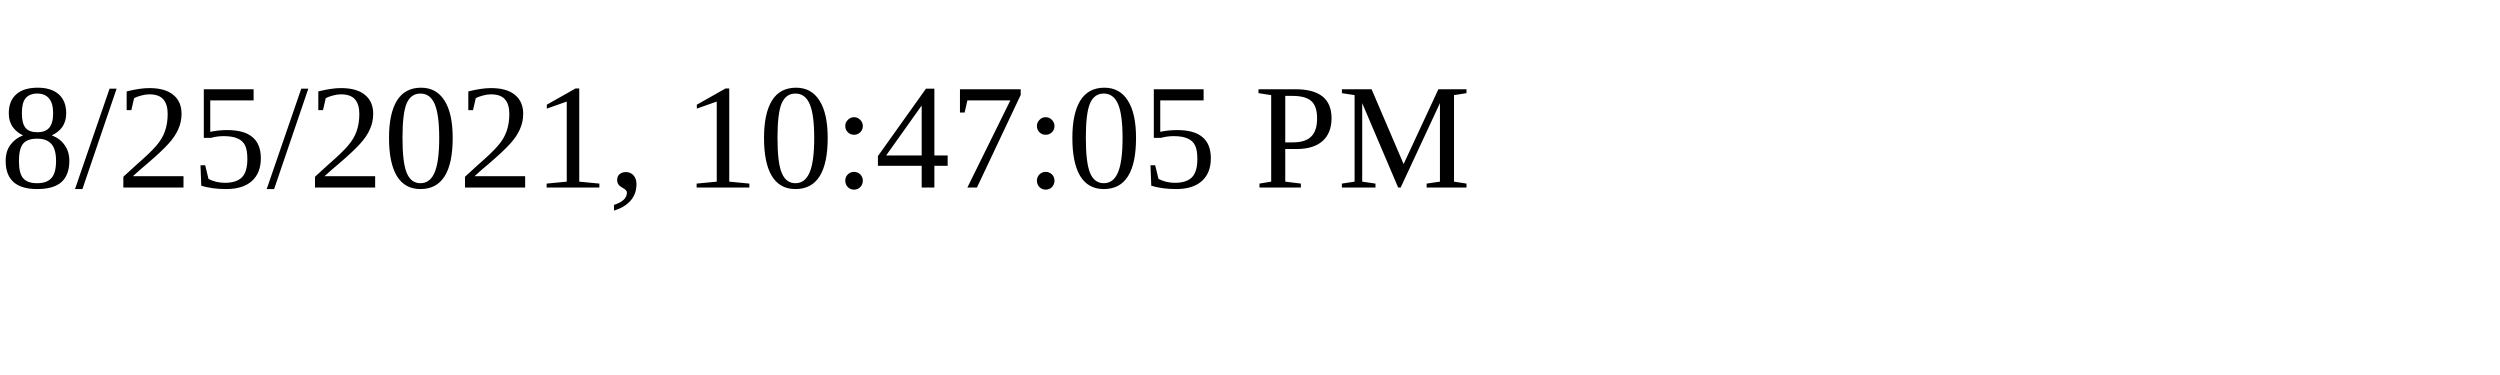
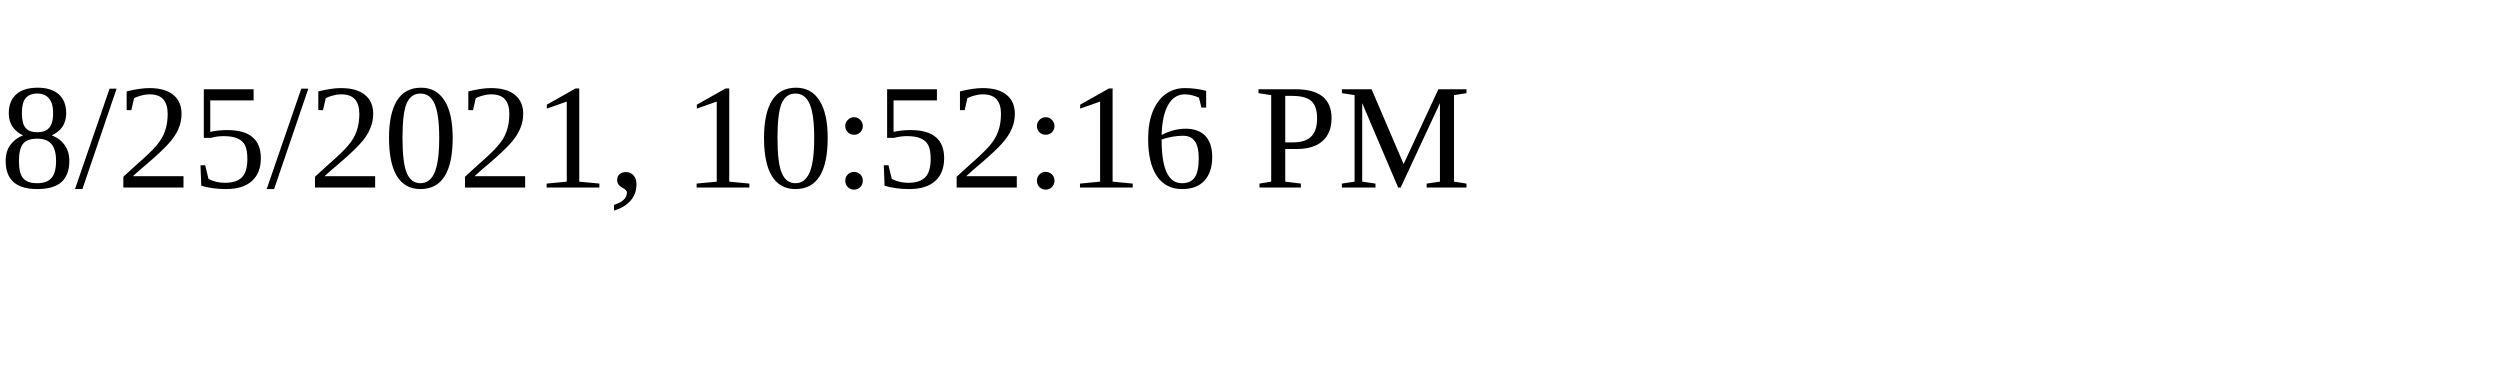
<svg xmlns="http://www.w3.org/2000/svg" height="30" width="200">
-   <text x="0" y="15">8/25/2021, 10:47:05 PM</text>
+   <text x="0" y="15">8/25/2021, 10:52:16 PM</text>
</svg>
